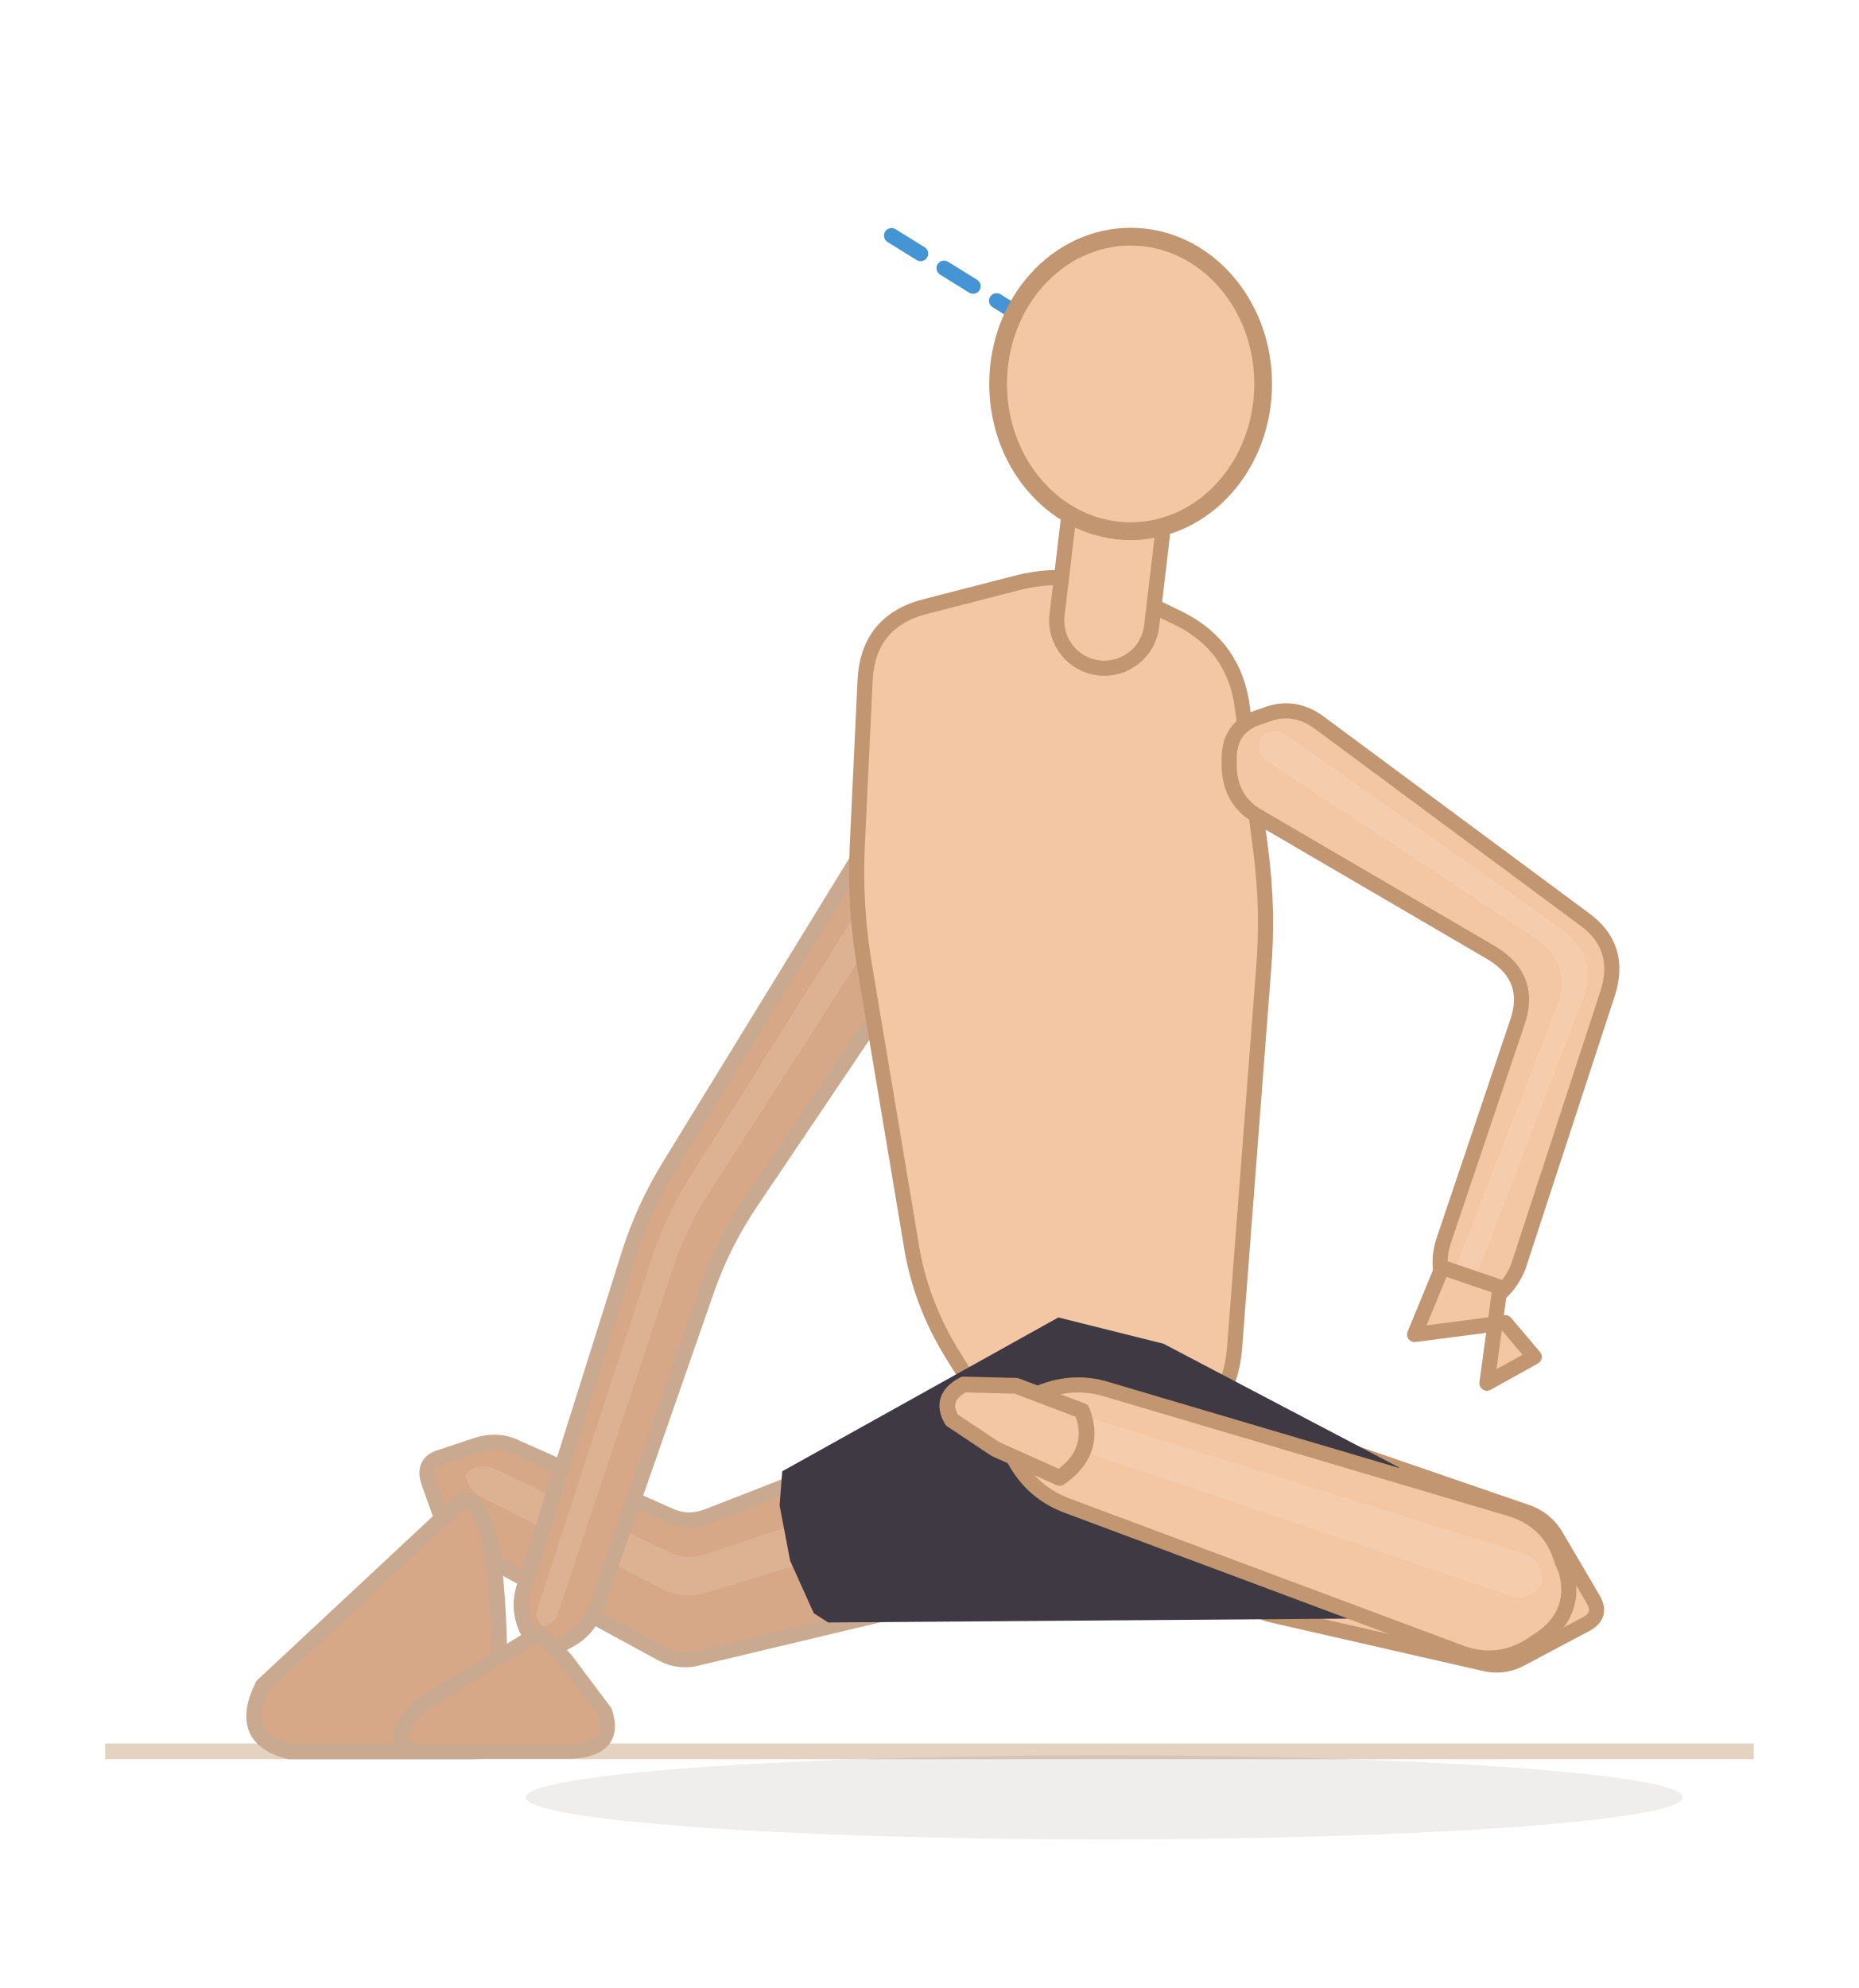
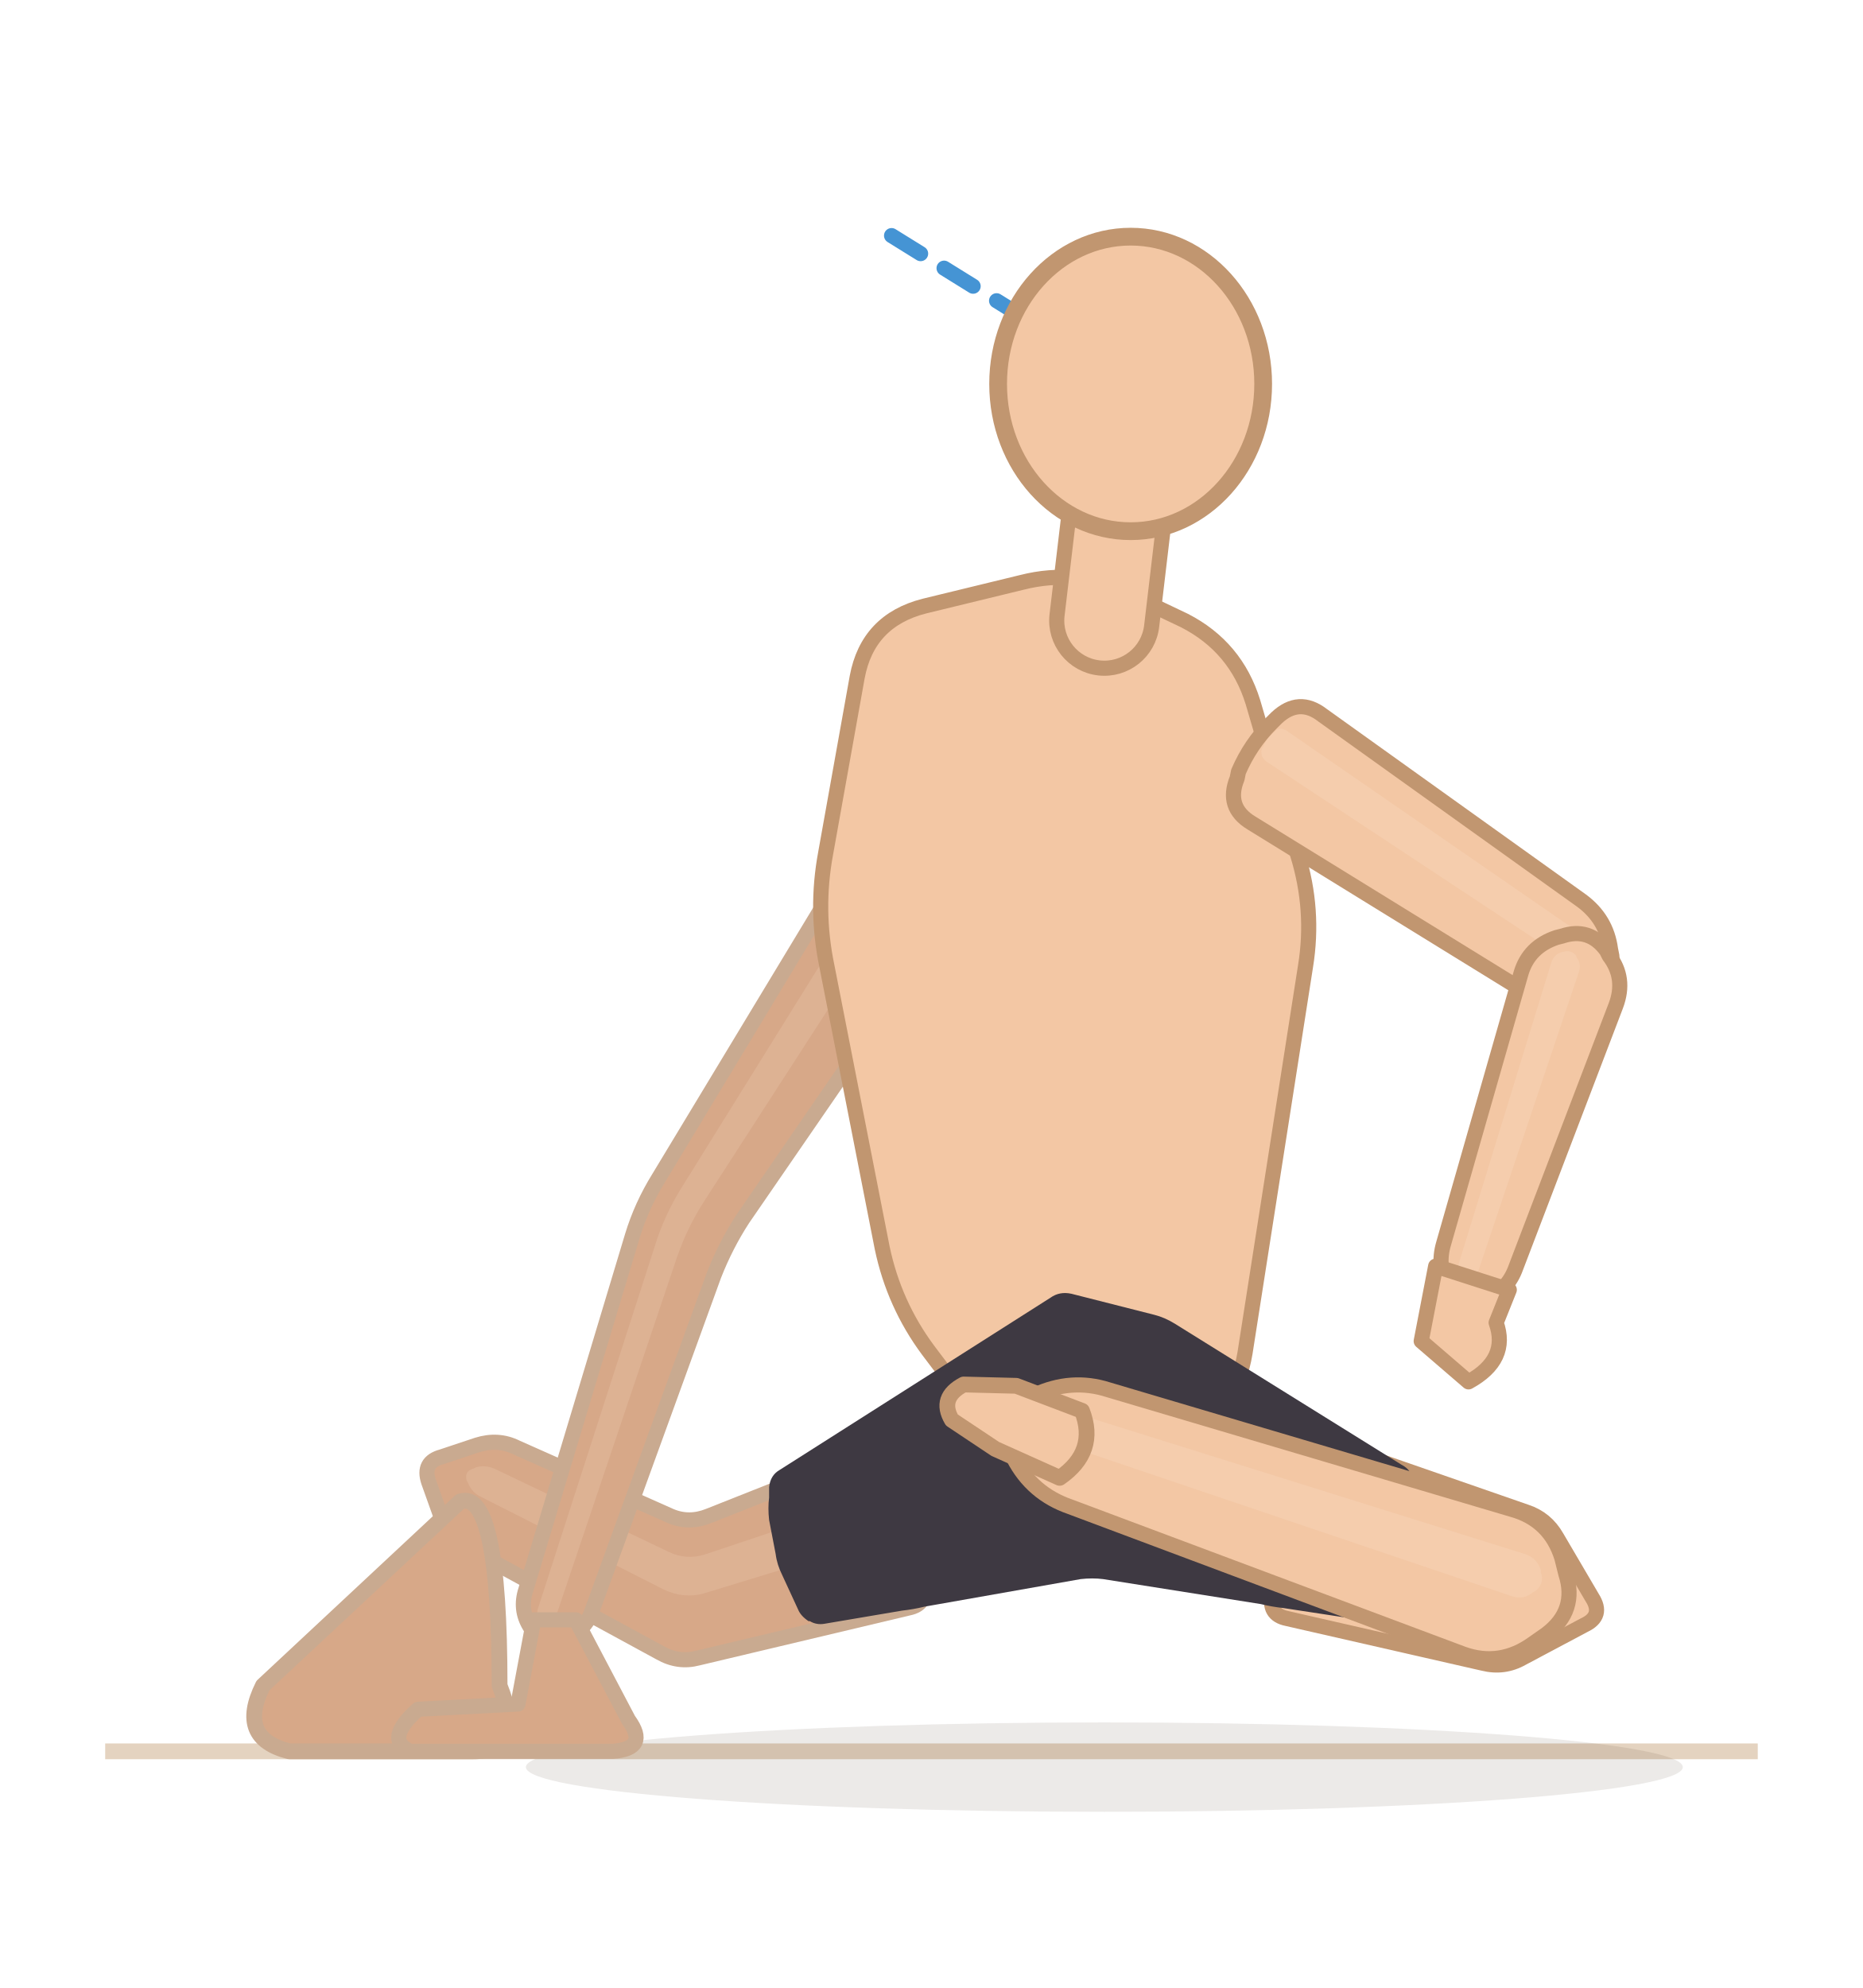
- <svg xmlns="http://www.w3.org/2000/svg" viewBox="16 34.8 141.4 151.2">
-   <line x1="24" y1="168" x2="149.4" y2="168" stroke="#e4d3c0" stroke-width="1.2" />
-   <ellipse cx="100" cy="171.5" rx="44" ry="3.2" fill="rgba(62,42,28,0.08)" />
-   <path d="M 82.7,145.1 L 69.9,150.1 Q 68.4,150.7 67,150.1 L 55.3,144.9 Q 53.9,144.2 52.3,144.7 L 49.6,145.6 Q 48.1,146 48.6,147.5 L 49.6,150.3 Q 50.1,151.8 51.5,152.5 L 66.2,160.5 Q 67.6,161.3 69.1,160.9 L 86.3,156.8 Q 87.8,156.4 87.4,154.9 L 84.6,146.1 Q 84.2,144.5 82.7,145.1 Z" fill="#d7a888" stroke="#c9aa90" stroke-width="1.15" stroke-linejoin="round" />
-   <path d="M 89.4,146.4 L 69.7,153 Q 68.2,153.5 66.8,152.8 L 53.6,146.5 Q 52.9,146.2 52.2,146.4 L 52,146.5 Q 51.3,146.7 51.5,147.4 L 51.6,147.6 Q 51.9,148.3 52.5,148.6 L 66.5,155.7 Q 68,156.4 69.5,156 L 90.4,149.6 Q 91.9,149.2 91.5,147.7 L 91.3,147.4 Q 90.9,145.9 89.4,146.4 Z" fill="#f3d4bc" opacity="0.22" />
+ <svg xmlns="http://www.w3.org/2000/svg" viewBox="16 34.8 141.7 151.2">
+   <line x1="24" y1="168" x2="149.7" y2="168" stroke="#e4d3c0" stroke-width="1.2" />
+   <ellipse cx="100" cy="169.2" rx="44" ry="3.4" fill="rgba(62,42,28,0.1)" />
+   <path d="M 81.5,145.5 L 69.9,150.1 Q 68.4,150.7 67,150.1 L 55.3,144.9 Q 53.9,144.2 52.3,144.7 L 49.6,145.6 Q 48.1,146 48.6,147.5 L 49.6,150.3 Q 50.1,151.8 51.5,152.5 L 66.2,160.5 Q 67.6,161.3 69.1,160.9 L 85.1,157.1 Q 86.6,156.8 86.2,155.2 L 83.5,146.4 Q 83,144.9 81.5,145.5 Z" fill="#d7a888" stroke="#c9aa90" stroke-width="1.15" stroke-linejoin="round" />
+   <path d="M 89.1,146.5 L 69.7,153 Q 68.2,153.5 66.8,152.8 L 53.6,146.5 Q 52.9,146.2 52.2,146.4 L 52,146.5 Q 51.3,146.7 51.5,147.4 L 51.6,147.6 Q 51.9,148.3 52.5,148.6 L 66.5,155.7 Q 68,156.4 69.5,156 L 90.1,149.7 Q 91.6,149.3 91.1,147.8 L 91,147.5 Q 90.5,146 89.1,146.5 Z" fill="#f3d4bc" opacity="0.22" />
  <path d="M 54,163 Q 56,168 52,168 L 38,168 Q 34,167 36,163 L 51,149 Q 54,148 54,163 Z" fill="#d7a888" stroke="#c9aa90" stroke-width="1.2" stroke-linejoin="round" />
-   <path d="M 112.6,157.6 L 128.8,161.3 Q 130.4,161.7 131.8,160.9 L 136.5,158.4 Q 138,157.7 137.1,156.3 L 134.4,151.7 Q 133.6,150.3 132.1,149.8 L 116.4,144.4 Q 114.9,143.9 114.4,145.5 L 111.5,155.7 Q 111.1,157.2 112.6,157.6 Z" fill="#f3c7a4" stroke="#c19670" stroke-width="1.15" stroke-linejoin="round" />
-   <path d="M 107.9,149.7 L 130.8,156.2 Q 131.9,156.5 132.8,156 L 133,155.8 Q 134,155.4 133.4,154.4 L 133.3,154.2 Q 132.8,153.3 131.8,153 L 109,146 Q 107.4,145.6 107,147.1 L 106.8,147.7 Q 106.3,149.3 107.9,149.7 Z" fill="#fbe3cf" opacity="0.22" />
-   <path d="M 81.5,99.7 L 66.9,123.5 Q 65,126.6 63.9,130 L 55.9,155.4 Q 55.3,157.1 56.1,158.8 L 56.3,159.1 Q 57.1,160.8 58.7,159.9 L 59,159.7 Q 60.7,158.9 61.3,157.2 L 69.8,132.8 Q 71,129.4 73,126.4 L 88.1,104 Q 89.4,102.2 88.6,100.1 L 88.4,99.6 Q 87.6,97.6 85.3,97.7 L 84.9,97.7 Q 82.6,97.8 81.5,99.7 Z" fill="#d7a888" stroke="#c9aa90" stroke-width="1.15" stroke-linejoin="round" />
-   <path d="M 84.1,99.5 L 68.5,124.3 Q 66.6,127.3 65.5,130.7 L 56.9,157.1 Q 56.7,157.6 56.9,158 L 57,158.1 Q 57.2,158.6 57.7,158.4 L 57.8,158.3 Q 58.2,158.1 58.4,157.6 L 67.1,131.5 Q 68.2,128.1 70.2,125.1 L 85.9,100.7 Q 86.3,100.2 86,99.6 L 86,99.5 Q 85.8,98.9 85.1,98.9 L 85,98.9 Q 84.4,99 84.1,99.5 Z" fill="#f3d4bc" opacity="0.22" />
-   <path d="M 59,161 L 62,165 Q 63,168 59,168 L 48,168 Q 45,167.5 48,164.5 L 57,159 Z" fill="#d7a888" stroke="#c9aa90" stroke-width="1.15" stroke-linejoin="round" />
-   <path d="M 86.5,80.9 L 93.5,79.1 Q 98,78 102.1,80.1 L 105.8,81.9 Q 109.9,84 110.5,88.6 L 111.9,99.5 Q 112.5,104.1 112.1,108.7 L 109.9,137.4 Q 109.5,142 105.5,144.4 L 100,147.7 Q 96,150 93.6,146.1 L 88.5,137.9 Q 86,133.9 85.3,129.4 L 81.8,108.5 Q 81,103.9 81.2,99.3 L 81.8,86.6 Q 82,82 86.5,80.9 Z" fill="#f3c7a4" stroke="#c19670" stroke-width="1.15" stroke-linejoin="round" />
+   <path d="M 113.9,157.9 L 128.8,161.3 Q 130.4,161.7 131.8,160.9 L 136.5,158.4 Q 138,157.7 137.1,156.3 L 134.4,151.7 Q 133.6,150.3 132.1,149.8 L 117.7,144.8 Q 116.2,144.3 115.7,145.8 L 112.8,156 Q 112.4,157.6 113.9,157.9 Z" fill="#f3c7a4" stroke="#c19670" stroke-width="1.15" stroke-linejoin="round" />
+   <path d="M 108.2,149.8 L 130.8,156.2 Q 131.9,156.5 132.8,156 L 133,155.8 Q 134,155.4 133.4,154.4 L 133.3,154.2 Q 132.8,153.3 131.8,153 L 109.3,146.1 Q 107.8,145.7 107.3,147.2 L 107.2,147.8 Q 106.7,149.4 108.2,149.8 Z" fill="#fbe3cf" opacity="0.22" />
+   <path d="M 81.2,99.4 L 66.1,124.4 Q 64.8,126.5 64.1,128.8 L 56,155.7 Q 55.5,157.2 56.3,158.5 L 56.5,158.8 Q 57.3,160.1 58.7,159.5 L 59,159.4 Q 60.5,158.8 61,157.4 L 70.3,131.8 Q 71.2,129.5 72.5,127.5 L 88.6,104.1 Q 89.7,102.4 88.3,100.9 L 88,100.6 Q 86.5,99.2 84.6,98.5 L 84.2,98.3 Q 82.3,97.6 81.2,99.4 Z" fill="#d7a888" stroke="#c9aa90" stroke-width="1.15" stroke-linejoin="round" />
+   <path d="M 83.9,99.3 L 67.8,125.2 Q 66.5,127.3 65.8,129.6 L 56.9,157.2 Q 56.8,157.6 57,158 L 57.1,158.1 Q 57.3,158.4 57.7,158.3 L 57.8,158.2 Q 58.2,158.1 58.3,157.7 L 67.5,130.4 Q 68.3,128.1 69.6,126.1 L 86,100.7 Q 86.3,100.2 85.9,99.8 L 85.8,99.7 Q 85.4,99.3 84.9,99.1 L 84.8,99.1 Q 84.2,98.9 83.9,99.3 Z" fill="#f3d4bc" opacity="0.22" />
+   <path d="M 59.8,158 L 63.8,165.6 Q 65.4,167.8 62.6,168 L 56.4,168 L 47.2,168 Q 45.2,167.1 47.8,164.8 L 55.4,164.4 L 56.6,158 Z" fill="#d7a888" stroke="#c9aa90" stroke-width="1.15" stroke-linejoin="round" />
+   <path d="M 86.3,80.9 L 93.7,79.1 Q 98,78 101.9,80 L 106.1,82 Q 110,84 111.3,88.2 L 114.7,99.8 Q 116,104 115.3,108.3 L 110.7,137.7 Q 110,142 106.2,144.2 L 99.8,147.8 Q 96,150 93.4,146.5 L 86.6,137.5 Q 84,134 83.1,129.7 L 78.9,108.3 Q 78,104 78.8,99.7 L 81.2,86.3 Q 82,82 86.3,80.9 Z" fill="#f3c7a4" stroke="#c19670" stroke-width="1.15" stroke-linejoin="round" />
  <g data-shorts="inline">
-     <path d="M 75.3,149.3 L 75.5,146.7 L 96.5,135 L 104.5,137 L 122.4,146.4 L 122.7,148.9 L 122,153.2 L 120.3,157.1 L 119.2,157.9 L 79,158.2 L 77.9,157.5 L 76.1,153.5 Z" fill="#3e3942" fill-rule="nonzero" />
+     <path d="M 74.5,148.7 L 74.5,147.9 Q 74.6,147 75.3,146.6 L 95.9,133.5 Q 96.6,133 97.5,133.2 L 103.8,134.8 Q 104.6,135 105.4,135.5 L 122.6,146.2 Q 123.4,146.6 123.5,147.5 L 123.5,148.3 Q 123.6,149.1 123.5,150 L 123.1,152.6 Q 123,153.4 122.7,154.2 L 121.5,156.8 Q 121.3,157.4 120.7,157.7 L 120.6,157.8 Q 120.1,158.1 119.5,158 L 113.6,157.1 Q 112.7,157 111.9,156.8 L 99.9,154.9 Q 99.1,154.8 98.2,154.9 L 86.3,157 Q 85.5,157.2 84.6,157.3 L 78.7,158.3 Q 78.1,158.4 77.6,158.1 L 77.5,158.1 Q 76.9,157.7 76.7,157.2 L 75.5,154.6 Q 75.1,153.8 75,153 L 74.5,150.4 Q 74.4,149.5 74.5,148.7 Z" fill="#3e3942" fill-rule="nonzero" />
  </g>
-   <path d="M 130.7,149.5 L 100.3,140.5 Q 97.5,139.6 94.7,140.9 L 94.1,141.2 Q 91.4,142.5 92.8,145.1 L 93.1,145.7 Q 94.5,148.4 97.4,149.4 L 127.1,160.5 Q 130.1,161.6 132.8,159.7 L 133.4,159.3 Q 136,157.3 135.1,154.2 L 134.8,153.5 Q 133.9,150.4 130.7,149.5 Z" fill="#f3c7a4" stroke="#c19670" stroke-width="1.15" stroke-linejoin="round" />
+   <path d="M 131,149.6 L 100.3,140.5 Q 97.5,139.6 94.7,140.9 L 94.1,141.2 Q 91.4,142.5 92.8,145.1 L 93.1,145.7 Q 94.5,148.4 97.4,149.4 L 127.3,160.6 Q 130.1,161.6 132.6,159.8 L 133.6,159.1 Q 136,157.3 135.1,154.5 L 134.8,153.3 Q 133.9,150.4 131,149.6 Z" fill="#f3c7a4" stroke="#c19670" stroke-width="1.15" stroke-linejoin="round" />
  <path d="M 132,153 L 97.5,142.2 Q 96.7,141.9 95.9,142.3 L 95.8,142.3 Q 95,142.7 95.4,143.4 L 95.5,143.6 Q 95.9,144.4 96.7,144.6 L 131,156.2 Q 131.9,156.5 132.6,155.9 L 132.8,155.8 Q 133.5,155.2 133.2,154.4 L 133.2,154.2 Q 132.9,153.3 132,153 Z" fill="#fbe3cf" opacity="0.22" />
  <path d="M 98.3,142.1 Q 99.5,145.2 96.6,147.2 L 91.7,145 L 88.4,142.8 Q 87.4,141.1 89.3,140.1 L 93.3,140.2 Z" fill="#f3c7a4" stroke="#c19670" stroke-width="1.2" stroke-linejoin="round" />
-   <path d="M 111.7,96.9 L 129.5,107.3 Q 132.6,109.2 131.4,112.6 L 125.8,129.2 Q 125.2,131.1 126,132.8 L 126.2,133.2 Q 127,135 128.7,134.1 L 129.1,133.9 Q 130.8,132.9 131.5,131.1 L 138.3,110.3 Q 139.4,106.8 136.5,104.7 L 116.4,89.8 Q 114.4,88.3 112.2,89.2 L 111.6,89.4 Q 109.4,90.2 109.5,92.7 L 109.5,93.2 Q 109.6,95.7 111.7,96.9 Z" fill="#f3c7a4" stroke="#c19670" stroke-width="1.15" stroke-linejoin="round" />
-   <path d="M 112.4,92.7 L 132.7,106.1 Q 135.7,108.1 134.4,111.4 L 126.8,131 Q 126.6,131.5 126.9,132 L 126.9,132.1 Q 127.1,132.6 127.6,132.4 L 127.7,132.3 Q 128.2,132.1 128.4,131.6 L 136.4,110.8 Q 137.6,107.5 134.7,105.4 L 113.7,90.6 Q 113.2,90.2 112.5,90.5 L 112.4,90.5 Q 111.8,90.8 111.8,91.5 L 111.8,91.6 Q 111.8,92.3 112.4,92.7 Z" fill="#fbe3cf" opacity="0.22" />
-   <path d="M 130.1,132.7 L 129.1,140 L 132.7,138 L 130.5,135.4 L 123.6,136.3 L 125.7,131.2 Z" fill="#f3c7a4" stroke="#c19670" stroke-width="1.15" stroke-linejoin="round" />
+   <path d="M 111.2,97.4 L 131.8,110.1 Q 133.8,111.3 136.1,110.7 L 136.6,110.5 Q 138.8,109.9 138.6,107.5 L 138.5,107 Q 138.2,104.7 136.3,103.3 L 116.6,89.2 Q 114.8,87.8 113.1,89.4 L 112.7,89.8 Q 111.1,91.4 110.2,93.5 L 110.1,94 Q 109.2,96.2 111.2,97.4 Z" fill="#f3c7a4" stroke="#c19670" stroke-width="1.15" stroke-linejoin="round" />
+   <path d="M 112.3,92.7 L 135.3,107.9 Q 135.8,108.3 136.5,108.1 L 136.6,108 Q 137.2,107.9 137.2,107.2 L 137.1,107.1 Q 137.1,106.4 136.5,106 L 113.9,90.4 Q 113.3,90 112.9,90.5 L 112.8,90.6 Q 112.3,91 112.1,91.6 L 112,91.7 Q 111.8,92.3 112.3,92.7 Z" fill="#fbe3cf" opacity="0.22" />
+   <path d="M 131.7,108.8 L 125.8,129.4 Q 125.3,131.1 126.1,132.8 L 126.3,133.1 Q 127.1,134.8 128.7,133.9 L 129,133.7 Q 130.7,132.9 131.3,131.2 L 138.9,111.3 Q 139.7,109.2 138.4,107.5 L 138.2,107.1 Q 136.9,105.3 134.8,106 L 134.4,106.1 Q 132.3,106.8 131.7,108.8 Z" fill="#f3c7a4" stroke="#c19670" stroke-width="1.15" stroke-linejoin="round" />
+   <path d="M 134,108 L 126.9,131.1 Q 126.7,131.6 126.9,132 L 127,132.1 Q 127.2,132.6 127.7,132.4 L 127.8,132.3 Q 128.2,132.1 128.4,131.6 L 136.1,108.7 Q 136.3,108.1 135.9,107.6 L 135.9,107.5 Q 135.5,107 134.9,107.2 L 134.8,107.2 Q 134.2,107.4 134,108 Z" fill="#fbe3cf" opacity="0.22" />
+   <path d="M 125.2,131.1 L 124.1,136.8 L 127.7,139.9 Q 130.8,138.2 129.8,135.4 L 130.8,132.9 Z" fill="#f3c7a4" stroke="#c19670" stroke-width="1.15" stroke-linejoin="round" />
  <line x1="102" y1="64" x2="83.3" y2="52.4" stroke="#2481cc" stroke-width="1.15" stroke-dasharray="2.6 2.1" stroke-linecap="round" opacity="0.85" />
  <path d="M 103.6,82.4 L 104.7,73.1 A 3.6 3.6 0 0 0 97.5,72.3 L 96.4,81.6 A 3.6 3.6 0 0 0 103.6,82.4 Z" fill="#f3c7a4" stroke="#c19670" stroke-width="1.15" />
  <ellipse cx="102" cy="64" rx="10.08" ry="11.2" fill="#f3c7a4" stroke="#c19670" stroke-width="1.35" />
</svg>
